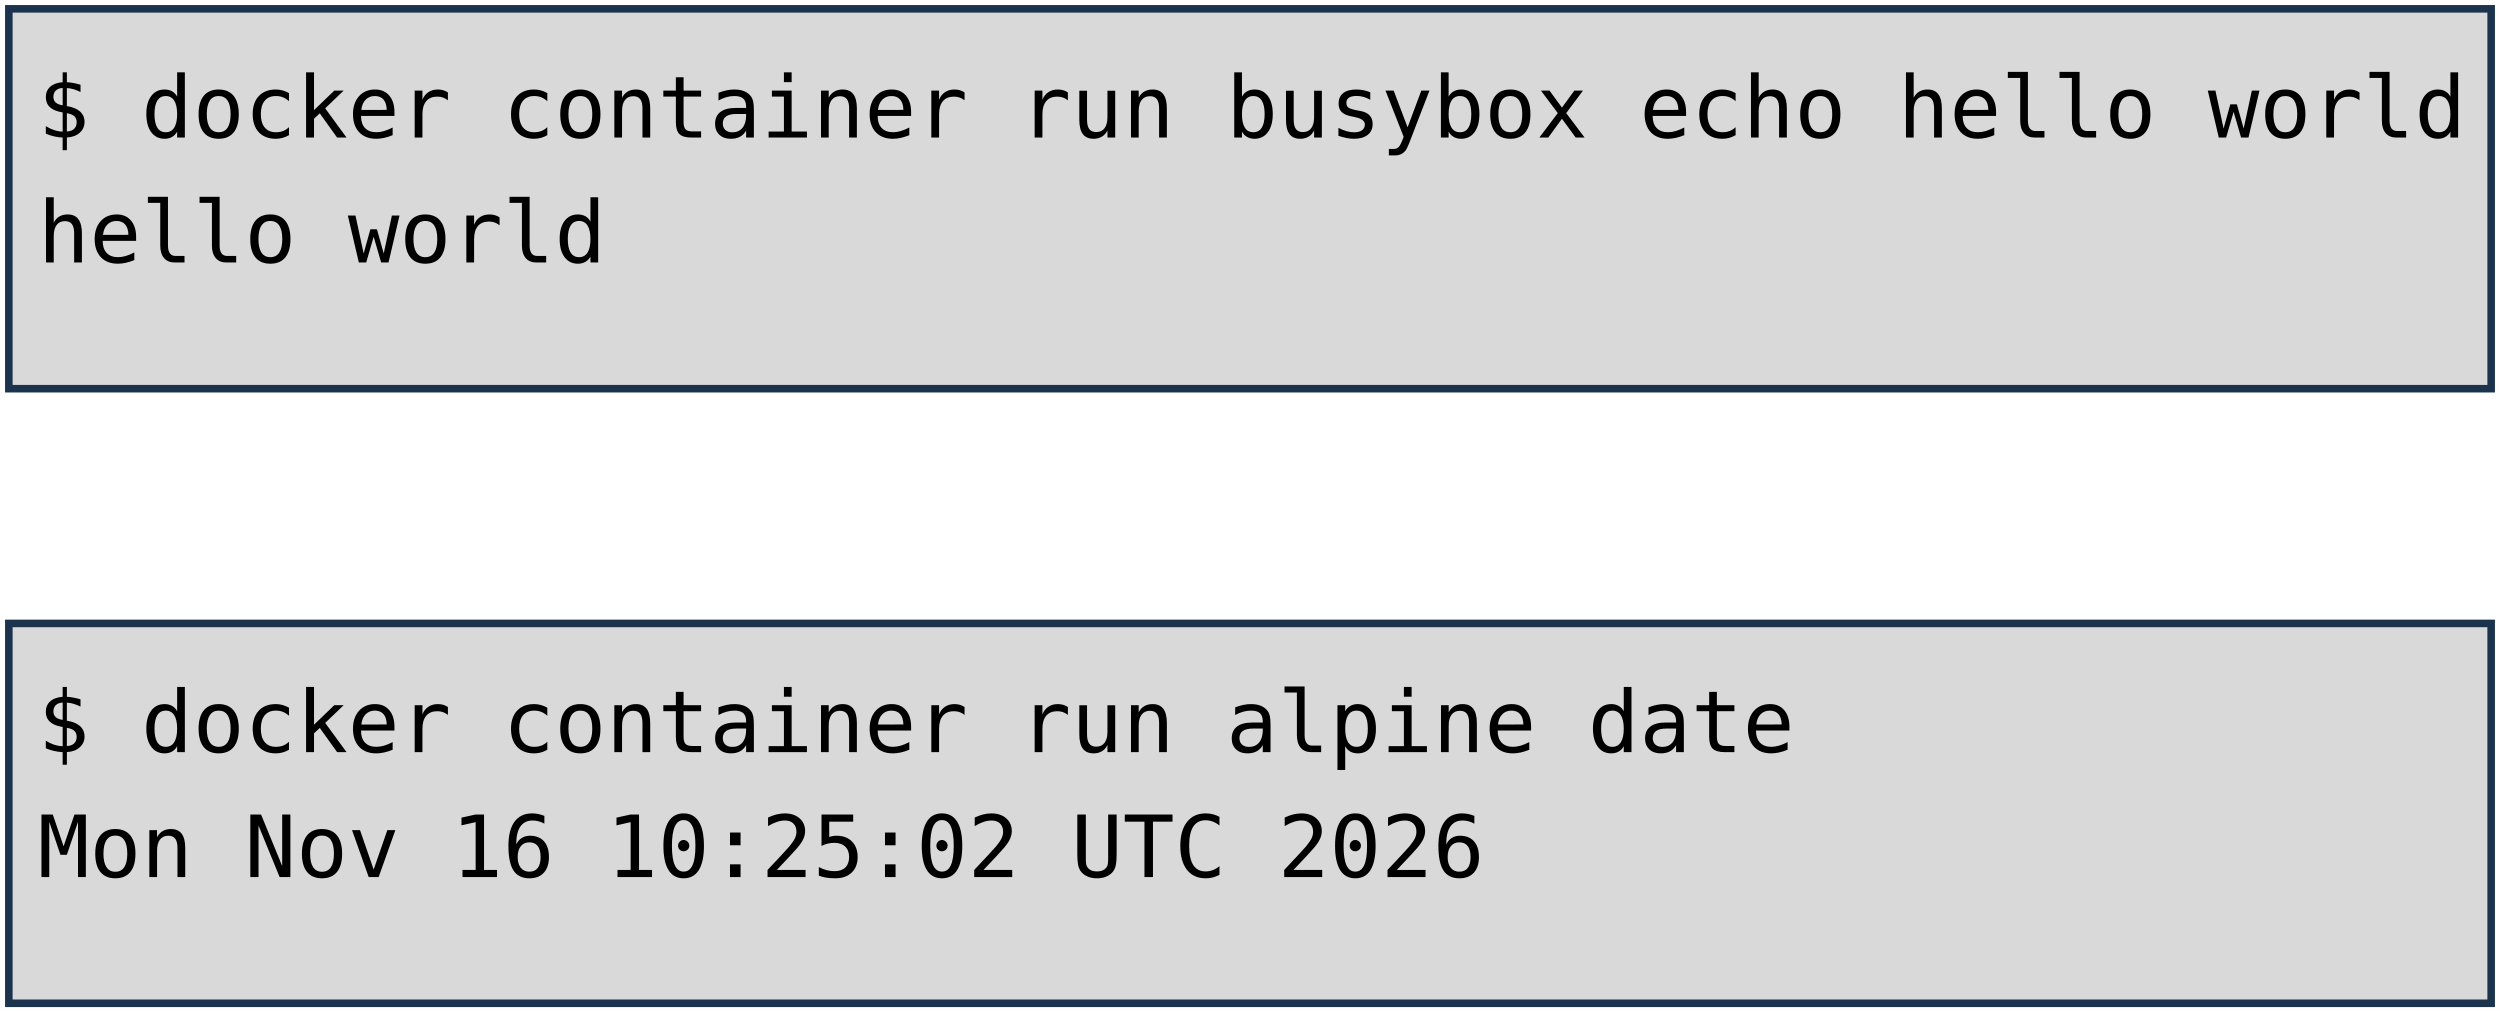
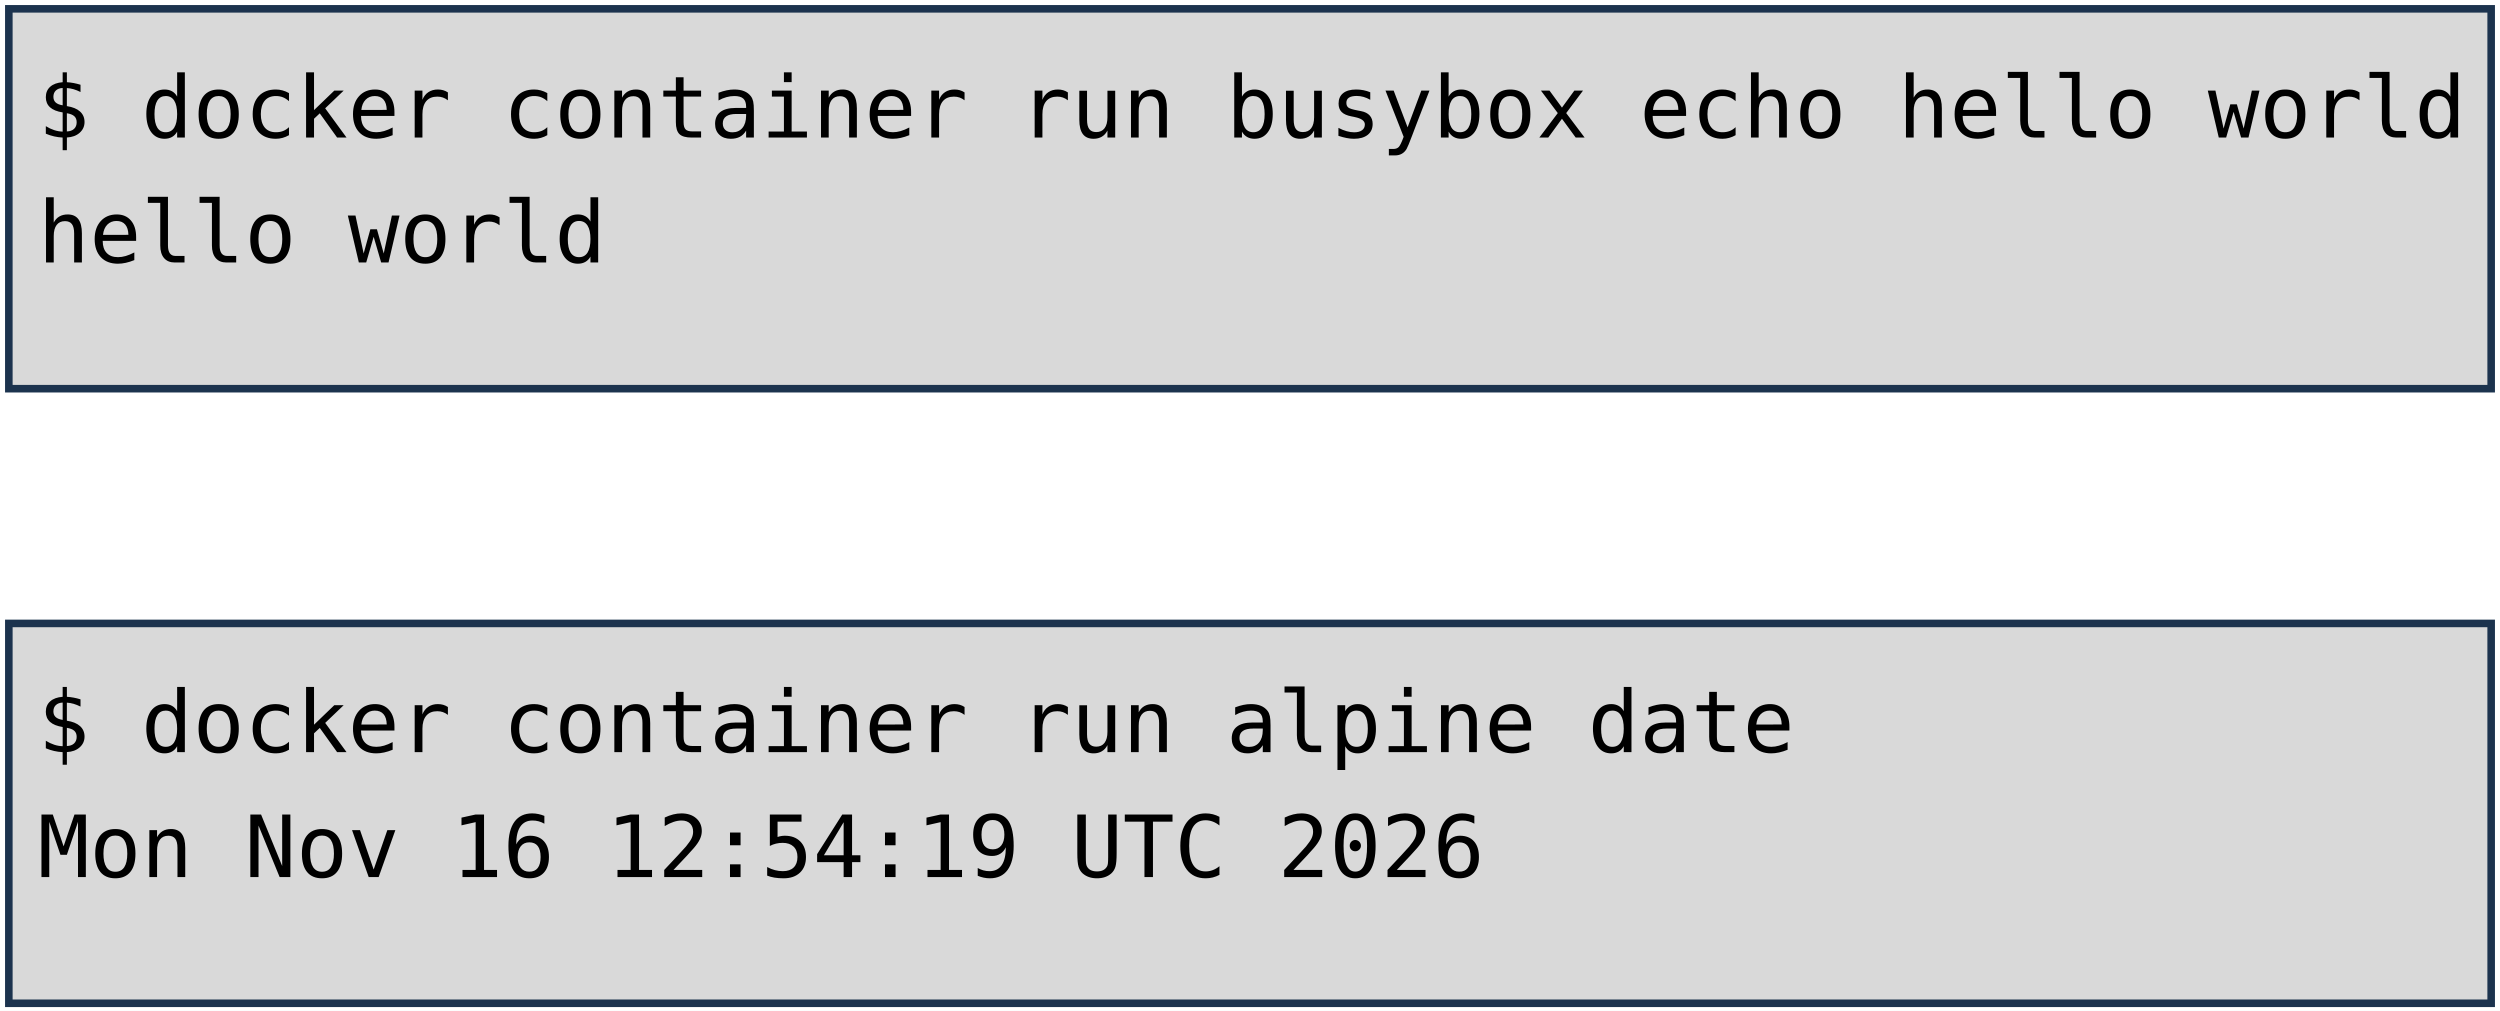
<svg xmlns="http://www.w3.org/2000/svg" viewBox="0 0 1981 801" width="1981" height="801" role="img" aria-label="Deux terminaux : docker container run busybox echo hello world, et docker container run alpine date. Annotations : lancement d'un container, image, commande lancée.">
  <style>
    .code { font-family: "DejaVu Sans Mono", Menlo, Consolas, monospace; font-size: 68px; fill: #000000; }
    .pill { font-family: "Trebuchet MS", "Century Gothic", Verdana, sans-serif; font-size: 62px; text-anchor: middle; }
  </style>
  <rect width="1981" height="801" fill="#FFFFFF" />
  <rect x="7" y="7" width="1967" height="301" fill="#D9D9D9" stroke="#1C334E" stroke-width="6" />
  <rect x="7" y="494" width="1967" height="301" fill="#D9D9D9" stroke="#1C334E" stroke-width="6" />
  <text x="30" y="109" class="code" xml:space="preserve">$ docker container run busybox echo hello world</text>
  <text x="30" y="208" class="code" xml:space="preserve">hello world</text>
  <text x="30" y="596" class="code" xml:space="preserve">$ docker container run alpine date</text>
-   <text x="30" y="695" class="code" xml:space="preserve">Mon Nov 16 10:25:02 UTC 2026</text>
+   <text x="30" y="695" class="code" xml:space="preserve">Mon Nov 16 12:54:19 UTC 2026</text>
</svg>
